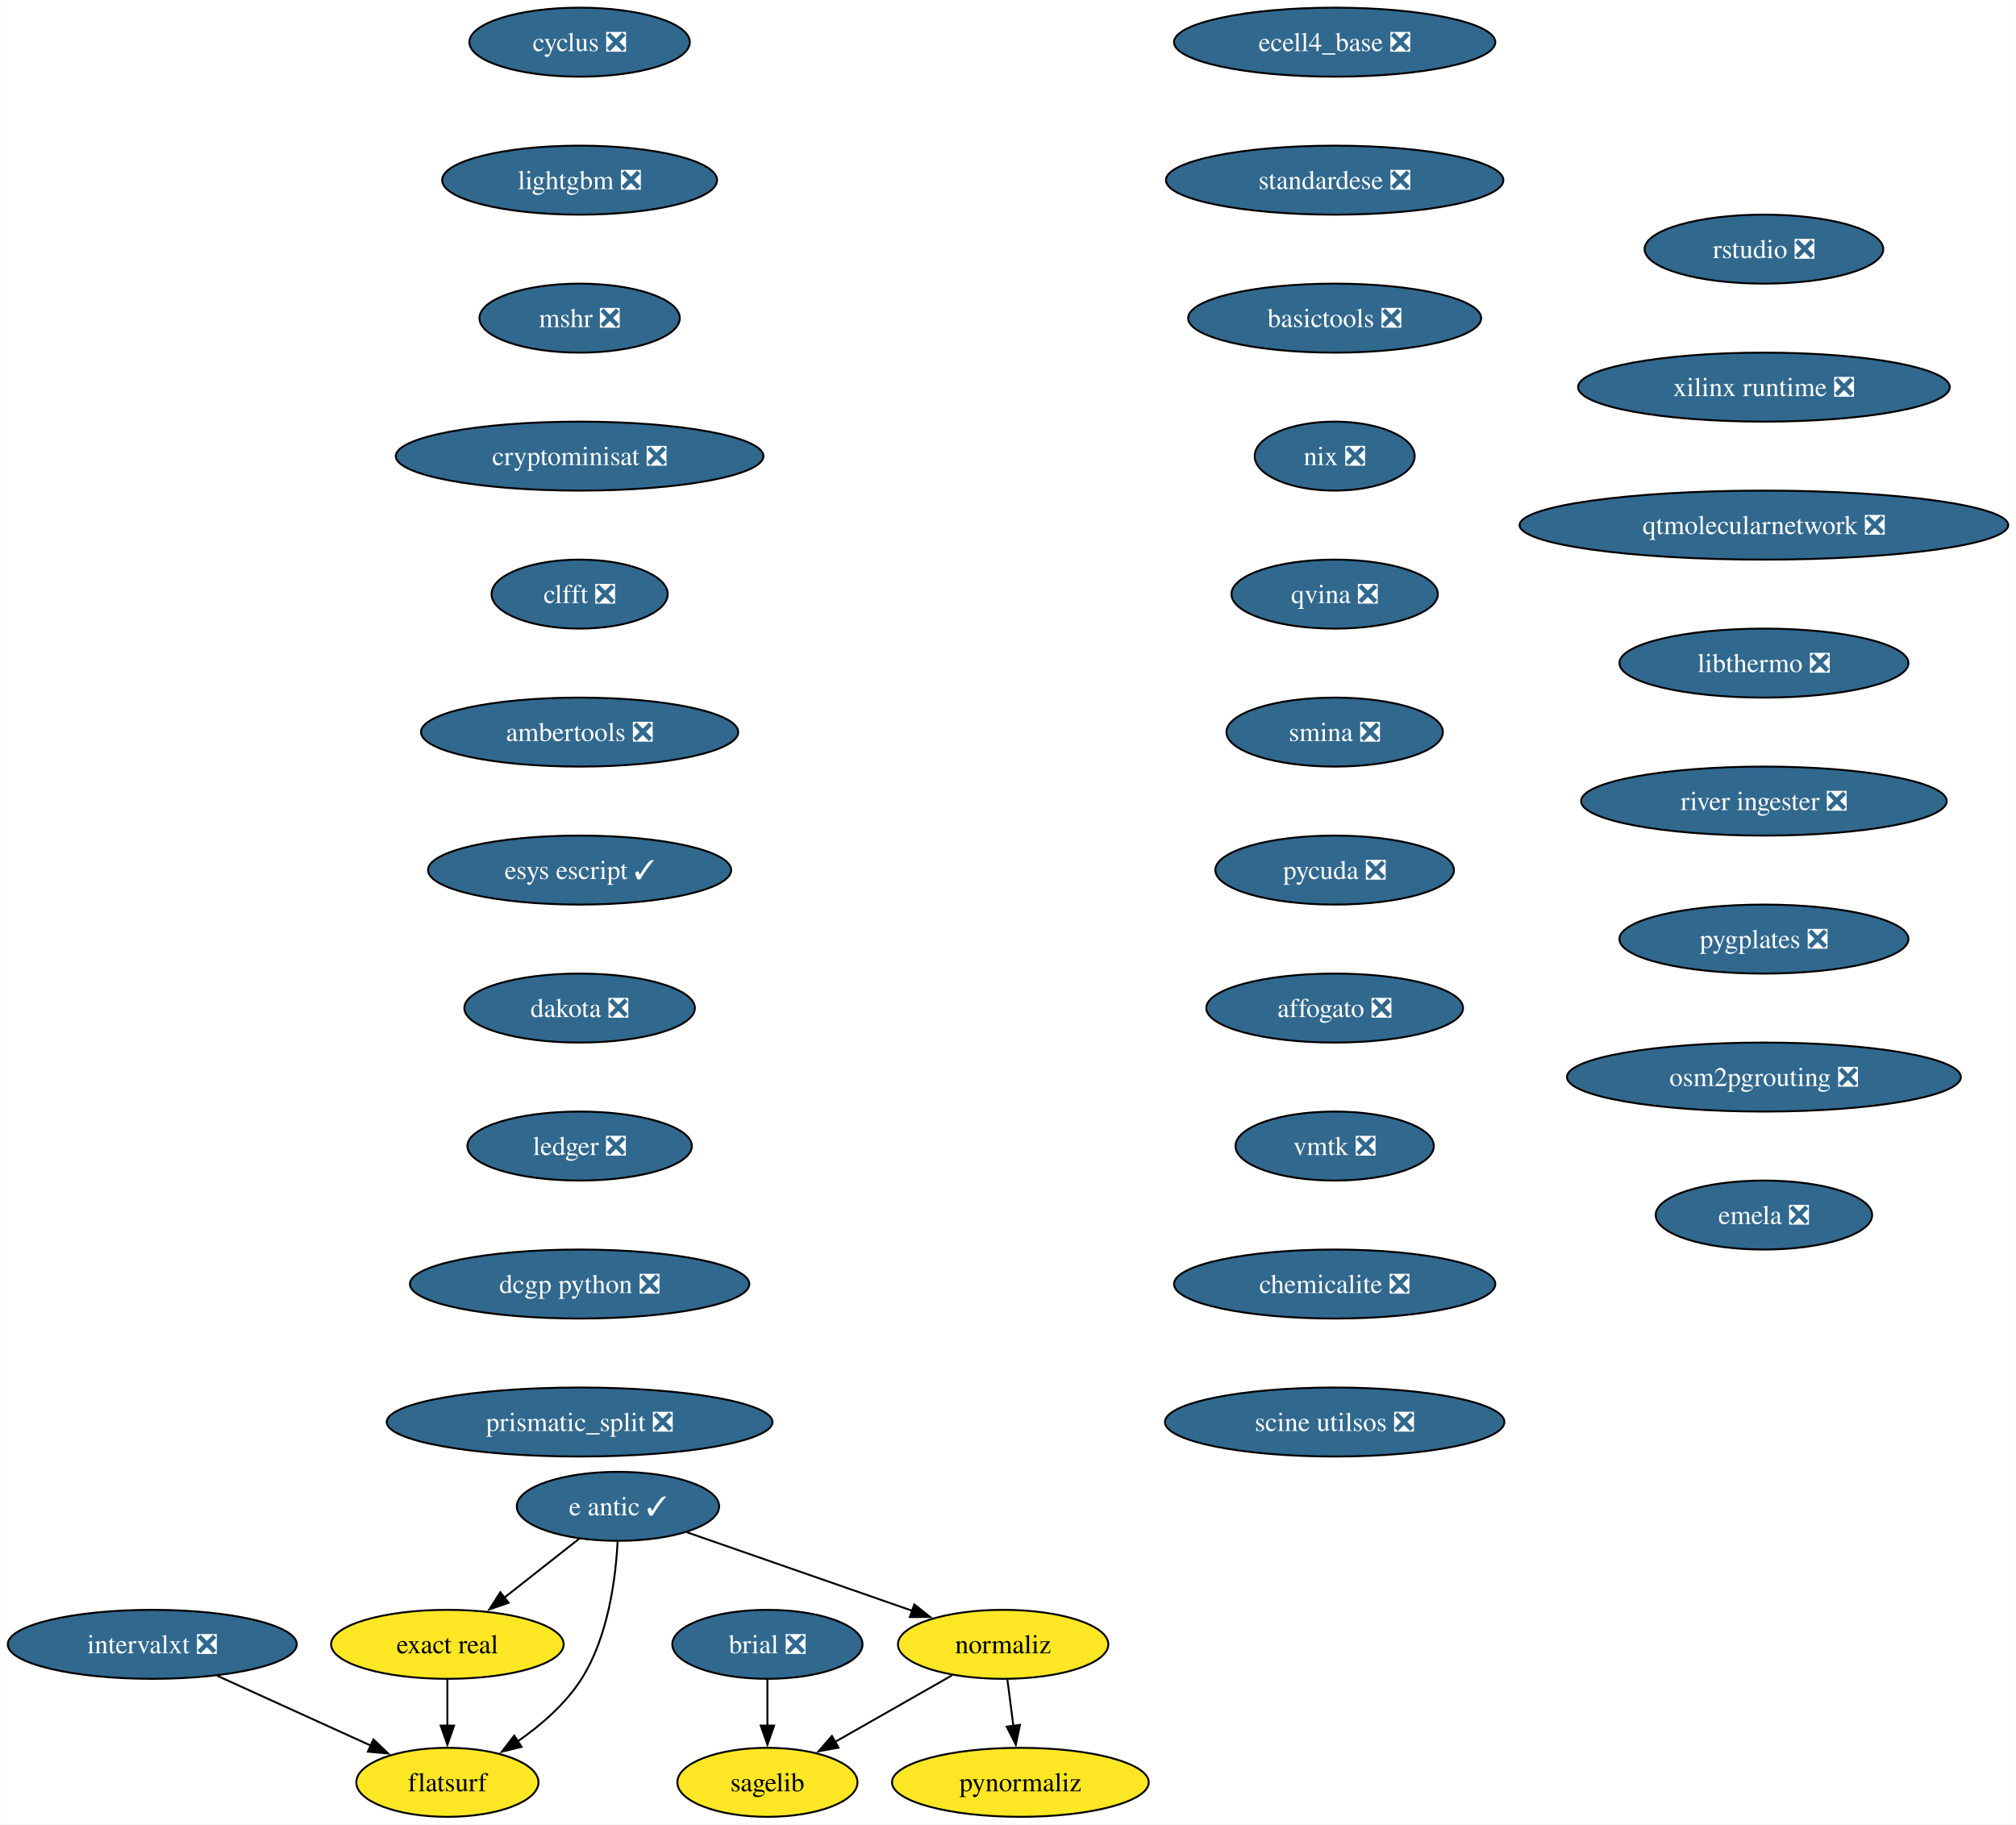
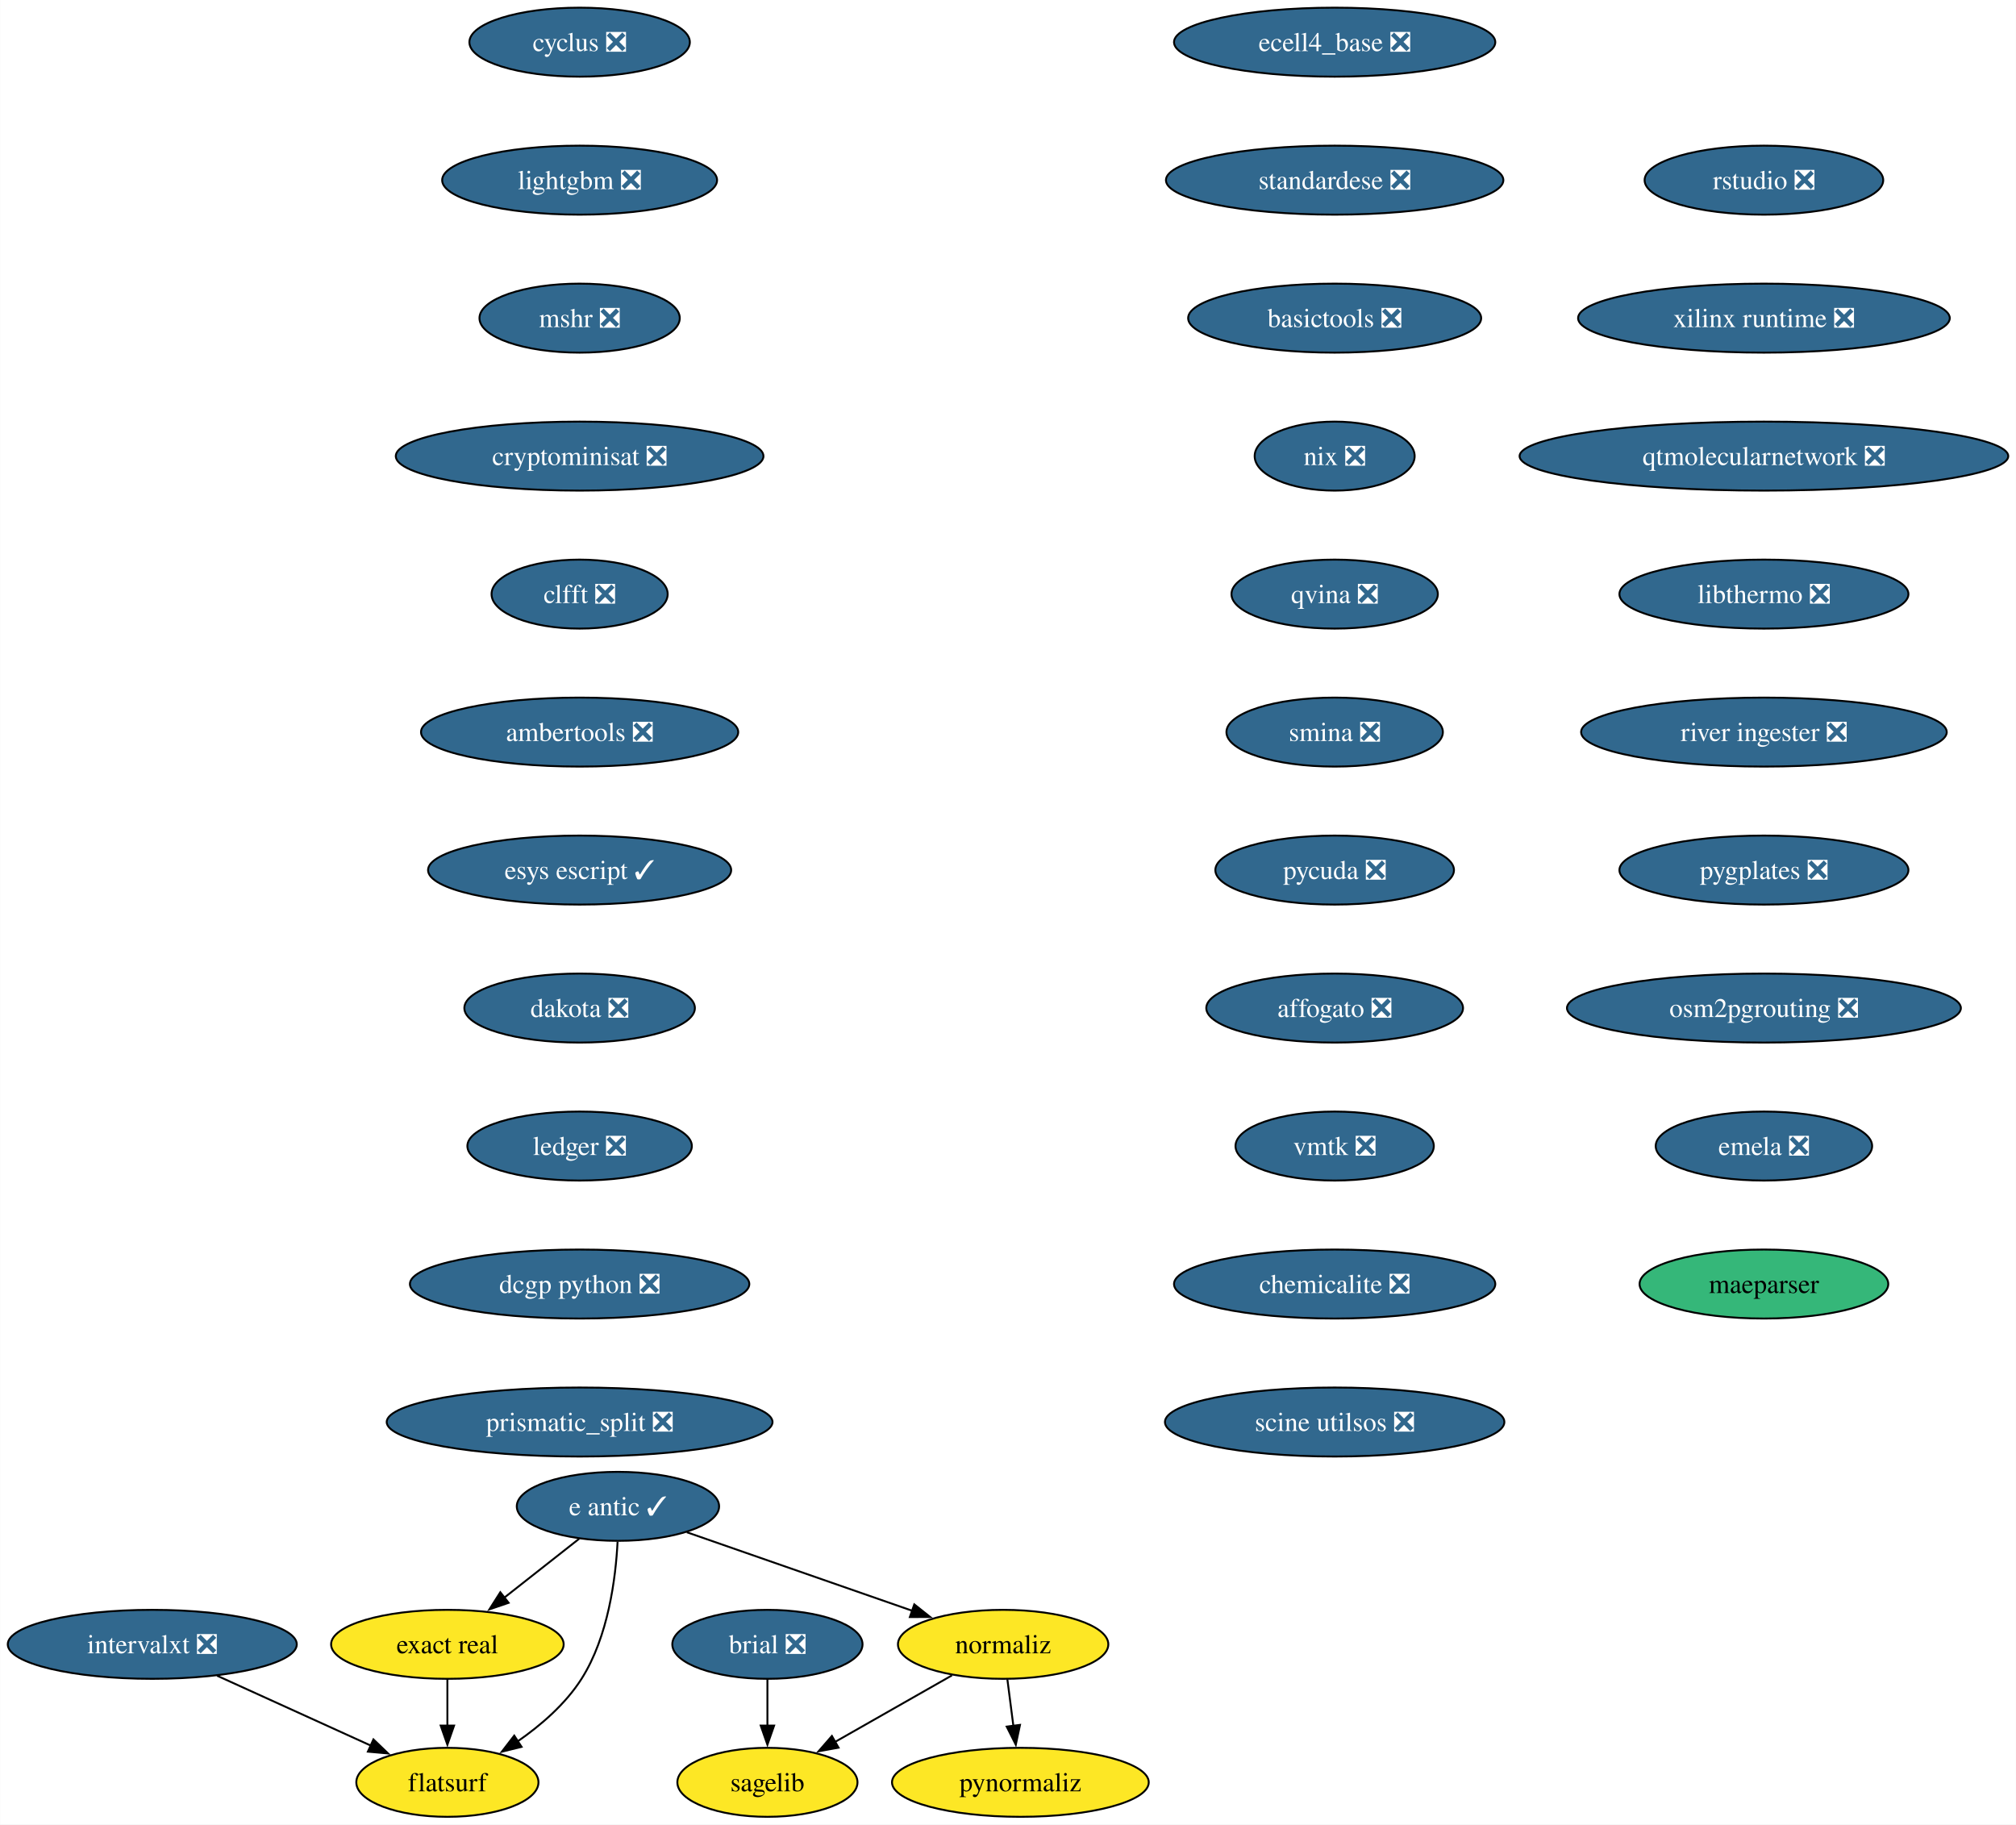
<svg xmlns="http://www.w3.org/2000/svg" xmlns:xlink="http://www.w3.org/1999/xlink" width="1052pt" height="952pt" viewBox="0.00 0.00 1051.90 952.00">
  <g id="graph0" class="graph" transform="scale(1 1) rotate(0) translate(4 948)">
    <polygon fill="white" stroke="none" points="-4,4 -4,-948 1047.9,-948 1047.9,4 -4,4" />
    <g id="node1" class="node">
      <g id="a_node1">
        <a xlink:href="https://github.com/conda-forge/brial-feedstock/pull/37" xlink:title="brial ❎">
          <ellipse fill="#31688e" stroke="black" cx="396.41" cy="-90" rx="49.63" ry="18" />
          <text text-anchor="middle" x="396.41" y="-85.33" font-family="Times,serif" font-size="14.00" fill="white">brial ❎</text>
        </a>
      </g>
    </g>
    <g id="node2" class="node">
      <g id="a_node2">
        <a xlink:href="https://github.com/conda-forge/sagelib-feedstock" xlink:title="sagelib">
          <ellipse fill="#fde725" stroke="black" cx="396.41" cy="-18" rx="47" ry="18" />
          <text text-anchor="middle" x="396.41" y="-13.32" font-family="Times,serif" font-size="14.00">sagelib</text>
        </a>
      </g>
    </g>
    <g id="edge1" class="edge">
      <path fill="none" stroke="black" d="M396.41,-71.7C396.41,-64.41 396.41,-55.73 396.41,-47.54" />
      <polygon fill="black" stroke="black" points="399.91,-47.62 396.41,-37.62 392.91,-47.62 399.91,-47.62" />
    </g>
    <g id="node3" class="node">
      <g id="a_node3">
        <a xlink:href="https://github.com/conda-forge/cyclus-feedstock/pull/94" xlink:title="cyclus ❎">
          <ellipse fill="#31688e" stroke="black" cx="298.41" cy="-926" rx="57.52" ry="18" />
          <text text-anchor="middle" x="298.41" y="-921.33" font-family="Times,serif" font-size="14.00" fill="white">cyclus ❎</text>
        </a>
      </g>
    </g>
    <g id="node4" class="node">
      <g id="a_node4">
        <a xlink:href="https://github.com/conda-forge/lightgbm-feedstock/pull/64" xlink:title="lightgbm ❎">
          <ellipse fill="#31688e" stroke="black" cx="298.41" cy="-854" rx="71.73" ry="18" />
          <text text-anchor="middle" x="298.41" y="-849.33" font-family="Times,serif" font-size="14.00" fill="white">lightgbm ❎</text>
        </a>
      </g>
    </g>
    <g id="node5" class="node">
      <g id="a_node5">
        <a xlink:href="https://github.com/conda-forge/mshr-feedstock/pull/38" xlink:title="mshr ❎">
          <ellipse fill="#31688e" stroke="black" cx="298.41" cy="-782" rx="52.26" ry="18" />
          <text text-anchor="middle" x="298.41" y="-777.33" font-family="Times,serif" font-size="14.00" fill="white">mshr ❎</text>
        </a>
      </g>
    </g>
    <g id="node6" class="node">
      <g id="a_node6">
        <a xlink:href="https://github.com/conda-forge/cryptominisat-feedstock/pull/59" xlink:title="cryptominisat ❎">
          <ellipse fill="#31688e" stroke="black" cx="298.41" cy="-710" rx="95.93" ry="18" />
          <text text-anchor="middle" x="298.41" y="-705.33" font-family="Times,serif" font-size="14.00" fill="white">cryptominisat ❎</text>
        </a>
      </g>
    </g>
    <g id="node7" class="node">
      <g id="a_node7">
        <a xlink:href="https://github.com/conda-forge/clfft-feedstock/pull/19" xlink:title="clfft ❎">
          <ellipse fill="#31688e" stroke="black" cx="298.41" cy="-638" rx="45.95" ry="18" />
          <text text-anchor="middle" x="298.41" y="-633.33" font-family="Times,serif" font-size="14.00" fill="white">clfft ❎</text>
        </a>
      </g>
    </g>
    <g id="node8" class="node">
      <g id="a_node8">
        <a xlink:href="https://github.com/conda-forge/ambertools-feedstock/pull/150" xlink:title="ambertools ❎">
          <ellipse fill="#31688e" stroke="black" cx="298.41" cy="-566" rx="82.77" ry="18" />
          <text text-anchor="middle" x="298.41" y="-561.33" font-family="Times,serif" font-size="14.00" fill="white">ambertools ❎</text>
        </a>
      </g>
    </g>
    <g id="node14" class="node">
      <g id="a_node14">
        <a xlink:href="https://github.com/conda-forge/esys-escript-feedstock/pull/74" xlink:title="esys escript ✓">
          <ellipse fill="#31688e" stroke="black" cx="298.41" cy="-494" rx="79.09" ry="18" />
          <text text-anchor="middle" x="298.41" y="-489.32" font-family="Times,serif" font-size="14.00" fill="white">esys escript ✓</text>
        </a>
      </g>
    </g>
    <g id="node9" class="node">
      <g id="a_node9">
        <a xlink:href="https://github.com/conda-forge/e-antic-feedstock/pull/63" xlink:title="e antic ✓">
          <ellipse fill="#31688e" stroke="black" cx="318.41" cy="-162" rx="52.79" ry="18" />
          <text text-anchor="middle" x="318.41" y="-157.32" font-family="Times,serif" font-size="14.00" fill="white">e antic ✓</text>
        </a>
      </g>
    </g>
    <g id="node10" class="node">
      <g id="a_node10">
        <a xlink:href="https://github.com/conda-forge/normaliz-feedstock" xlink:title="normaliz">
          <ellipse fill="#fde725" stroke="black" cx="519.41" cy="-90" rx="54.89" ry="18" />
          <text text-anchor="middle" x="519.41" y="-85.33" font-family="Times,serif" font-size="14.00">normaliz</text>
        </a>
      </g>
    </g>
    <g id="edge7" class="edge">
      <path fill="none" stroke="black" d="M354.34,-148.49C387.19,-137.05 436,-120.05 472.03,-107.5" />
      <polygon fill="black" stroke="black" points="473.05,-110.85 481.34,-104.26 470.74,-104.24 473.05,-110.85" />
    </g>
    <g id="node11" class="node">
      <g id="a_node11">
        <a xlink:href="https://github.com/conda-forge/exact-real-feedstock" xlink:title="exact real">
          <ellipse fill="#fde725" stroke="black" cx="229.41" cy="-90" rx="60.68" ry="18" />
          <text text-anchor="middle" x="229.41" y="-85.33" font-family="Times,serif" font-size="14.00">exact real</text>
        </a>
      </g>
    </g>
    <g id="edge8" class="edge">
      <path fill="none" stroke="black" d="M298.21,-145.12C286.66,-136.03 271.95,-124.46 259.1,-114.35" />
      <polygon fill="black" stroke="black" points="261.36,-111.67 251.33,-108.24 257.03,-117.18 261.36,-111.67" />
    </g>
    <g id="node12" class="node">
      <g id="a_node12">
        <a xlink:href="https://github.com/conda-forge/flatsurf-feedstock" xlink:title="flatsurf">
          <ellipse fill="#fde725" stroke="black" cx="229.41" cy="-18" rx="47.53" ry="18" />
          <text text-anchor="middle" x="229.41" y="-13.32" font-family="Times,serif" font-size="14.00">flatsurf</text>
        </a>
      </g>
    </g>
    <g id="edge9" class="edge">
      <path fill="none" stroke="black" d="M318.22,-143.6C317.25,-124.61 313.4,-94 299.41,-72 291.06,-58.88 278.26,-47.8 265.87,-39.22" />
      <polygon fill="black" stroke="black" points="268.11,-36.51 257.82,-33.98 264.29,-42.37 268.11,-36.51" />
    </g>
    <g id="edge10" class="edge">
      <path fill="none" stroke="black" d="M492.72,-73.81C474.87,-63.65 451.19,-50.18 431.78,-39.13" />
      <polygon fill="black" stroke="black" points="433.52,-36.09 423.1,-34.19 430.06,-42.18 433.52,-36.09" />
    </g>
    <g id="node13" class="node">
      <g id="a_node13">
        <a xlink:href="https://github.com/conda-forge/pynormaliz-feedstock" xlink:title="pynormaliz">
          <ellipse fill="#fde725" stroke="black" cx="528.41" cy="-18" rx="66.99" ry="18" />
          <text text-anchor="middle" x="528.41" y="-13.32" font-family="Times,serif" font-size="14.00">pynormaliz</text>
        </a>
      </g>
    </g>
    <g id="edge11" class="edge">
      <path fill="none" stroke="black" d="M521.63,-71.7C522.58,-64.32 523.71,-55.52 524.78,-47.25" />
      <polygon fill="black" stroke="black" points="528.21,-47.97 526.02,-37.61 521.27,-47.08 528.21,-47.97" />
    </g>
    <g id="edge12" class="edge">
      <path fill="none" stroke="black" d="M229.41,-71.7C229.41,-64.41 229.41,-55.73 229.41,-47.54" />
      <polygon fill="black" stroke="black" points="232.91,-47.62 229.41,-37.62 225.91,-47.62 232.91,-47.62" />
    </g>
    <g id="node15" class="node">
      <g id="a_node15">
        <a xlink:href="https://github.com/conda-forge/dakota-feedstock/pull/50" xlink:title="dakota ❎">
          <ellipse fill="#31688e" stroke="black" cx="298.41" cy="-422" rx="60.15" ry="18" />
          <text text-anchor="middle" x="298.41" y="-417.32" font-family="Times,serif" font-size="14.00" fill="white">dakota ❎</text>
        </a>
      </g>
    </g>
    <g id="node16" class="node">
      <g id="a_node16">
        <a xlink:href="https://github.com/conda-forge/ledger-feedstock/pull/39" xlink:title="ledger ❎">
          <ellipse fill="#31688e" stroke="black" cx="298.41" cy="-350" rx="58.57" ry="18" />
          <text text-anchor="middle" x="298.41" y="-345.32" font-family="Times,serif" font-size="14.00" fill="white">ledger ❎</text>
        </a>
      </g>
    </g>
    <g id="node17" class="node">
      <g id="a_node17">
        <a xlink:href="https://github.com/conda-forge/dcgp-python-feedstock/pull/27" xlink:title="dcgp python ❎">
          <ellipse fill="#31688e" stroke="black" cx="298.41" cy="-278" rx="88.56" ry="18" />
          <text text-anchor="middle" x="298.41" y="-273.32" font-family="Times,serif" font-size="14.00" fill="white">dcgp python ❎</text>
        </a>
      </g>
    </g>
    <g id="node18" class="node">
      <g id="a_node18">
        <a xlink:href="https://github.com/conda-forge/prismatic_split-feedstock/pull/55" xlink:title="prismatic_split ❎">
          <ellipse fill="#31688e" stroke="black" cx="298.41" cy="-206" rx="100.66" ry="18" />
          <text text-anchor="middle" x="298.41" y="-201.32" font-family="Times,serif" font-size="14.00" fill="white">prismatic_split ❎</text>
        </a>
      </g>
    </g>
    <g id="node19" class="node">
      <g id="a_node19">
        <a xlink:href="https://github.com/conda-forge/ecell4_base-feedstock/pull/30" xlink:title="ecell4_base ❎">
          <ellipse fill="#31688e" stroke="black" cx="692.41" cy="-926" rx="83.83" ry="18" />
          <text text-anchor="middle" x="692.41" y="-921.33" font-family="Times,serif" font-size="14.00" fill="white">ecell4_base ❎</text>
        </a>
      </g>
    </g>
    <g id="node20" class="node">
      <g id="a_node20">
        <a xlink:href="https://github.com/conda-forge/standardese-feedstock/pull/12" xlink:title="standardese ❎">
          <ellipse fill="#31688e" stroke="black" cx="692.41" cy="-854" rx="88.04" ry="18" />
          <text text-anchor="middle" x="692.41" y="-849.33" font-family="Times,serif" font-size="14.00" fill="white">standardese ❎</text>
        </a>
      </g>
    </g>
    <g id="node21" class="node">
      <g id="a_node21">
        <a xlink:href="https://github.com/conda-forge/basictools-feedstock/pull/52" xlink:title="basictools ❎">
          <ellipse fill="#31688e" stroke="black" cx="692.41" cy="-782" rx="76.46" ry="18" />
          <text text-anchor="middle" x="692.41" y="-777.33" font-family="Times,serif" font-size="14.00" fill="white">basictools ❎</text>
        </a>
      </g>
    </g>
    <g id="node22" class="node">
      <g id="a_node22">
        <a xlink:href="https://github.com/conda-forge/nix-feedstock/pull/26" xlink:title="nix ❎">
          <ellipse fill="#31688e" stroke="black" cx="692.41" cy="-710" rx="41.74" ry="18" />
          <text text-anchor="middle" x="692.41" y="-705.33" font-family="Times,serif" font-size="14.00" fill="white">nix ❎</text>
        </a>
      </g>
    </g>
    <g id="node23" class="node">
      <g id="a_node23">
        <a xlink:href="https://github.com/conda-forge/qvina-feedstock/pull/8" xlink:title="qvina ❎">
          <ellipse fill="#31688e" stroke="black" cx="692.41" cy="-638" rx="53.84" ry="18" />
          <text text-anchor="middle" x="692.41" y="-633.33" font-family="Times,serif" font-size="14.00" fill="white">qvina ❎</text>
        </a>
      </g>
    </g>
    <g id="node24" class="node">
      <g id="a_node24">
        <a xlink:href="https://github.com/conda-forge/smina-feedstock/pull/4" xlink:title="smina ❎">
          <ellipse fill="#31688e" stroke="black" cx="692.41" cy="-566" rx="56.47" ry="18" />
          <text text-anchor="middle" x="692.41" y="-561.33" font-family="Times,serif" font-size="14.00" fill="white">smina ❎</text>
        </a>
      </g>
    </g>
    <g id="node25" class="node">
      <g id="a_node25">
        <a xlink:href="https://github.com/conda-forge/pycuda-feedstock/pull/42" xlink:title="pycuda ❎">
          <ellipse fill="#31688e" stroke="black" cx="692.41" cy="-494" rx="62.26" ry="18" />
          <text text-anchor="middle" x="692.41" y="-489.32" font-family="Times,serif" font-size="14.00" fill="white">pycuda ❎</text>
        </a>
      </g>
    </g>
    <g id="node26" class="node">
      <g id="a_node26">
        <a xlink:href="https://github.com/conda-forge/affogato-feedstock/pull/20" xlink:title="affogato ❎">
          <ellipse fill="#31688e" stroke="black" cx="692.41" cy="-422" rx="66.99" ry="18" />
          <text text-anchor="middle" x="692.41" y="-417.32" font-family="Times,serif" font-size="14.00" fill="white">affogato ❎</text>
        </a>
      </g>
    </g>
    <g id="node27" class="node">
      <g id="a_node27">
        <a xlink:href="https://github.com/conda-forge/vmtk-feedstock/pull/27" xlink:title="vmtk ❎">
          <ellipse fill="#31688e" stroke="black" cx="692.41" cy="-350" rx="51.74" ry="18" />
          <text text-anchor="middle" x="692.41" y="-345.32" font-family="Times,serif" font-size="14.00" fill="white">vmtk ❎</text>
        </a>
      </g>
    </g>
    <g id="node29" class="node">
      <g id="a_node29">
        <a xlink:href="https://github.com/conda-forge/chemicalite-feedstock/pull/29" xlink:title="chemicalite ❎">
          <ellipse fill="#31688e" stroke="black" cx="692.41" cy="-278" rx="83.83" ry="18" />
          <text text-anchor="middle" x="692.41" y="-273.32" font-family="Times,serif" font-size="14.00" fill="white">chemicalite ❎</text>
        </a>
      </g>
    </g>
    <g id="node28" class="node">
      <g id="a_node28">
        <a xlink:href="https://github.com/conda-forge/intervalxt-feedstock/pull/23" xlink:title="intervalxt ❎">
          <ellipse fill="#31688e" stroke="black" cx="75.41" cy="-90" rx="75.41" ry="18" />
          <text text-anchor="middle" x="75.41" y="-85.33" font-family="Times,serif" font-size="14.00" fill="white">intervalxt ❎</text>
        </a>
      </g>
    </g>
    <g id="edge26" class="edge">
      <path fill="none" stroke="black" d="M109.21,-73.64C132.91,-62.86 164.7,-48.41 189.63,-37.08" />
      <polygon fill="black" stroke="black" points="190.82,-40.39 198.47,-33.06 187.92,-34.01 190.82,-40.39" />
    </g>
    <g id="node30" class="node">
      <g id="a_node30">
        <a xlink:href="https://github.com/conda-forge/scine-utilsos-feedstock/pull/16" xlink:title="scine utilsos ❎">
          <ellipse fill="#31688e" stroke="black" cx="692.41" cy="-206" rx="88.56" ry="18" />
          <text text-anchor="middle" x="692.41" y="-201.32" font-family="Times,serif" font-size="14.00" fill="white">scine utilsos ❎</text>
        </a>
      </g>
    </g>
    <g id="node31" class="node">
      <g id="a_node31">
        <a xlink:href="https://github.com/conda-forge/rstudio-feedstock/pull/37" xlink:title="rstudio ❎">
-           <ellipse fill="#31688e" stroke="black" cx="916.41" cy="-818" rx="62.26" ry="18" />
-           <text text-anchor="middle" x="916.41" y="-813.33" font-family="Times,serif" font-size="14.00" fill="white">rstudio ❎</text>
+           <ellipse fill="#31688e" stroke="black" cx="916.41" cy="-854" rx="62.26" ry="18" />
+           <text text-anchor="middle" x="916.41" y="-849.33" font-family="Times,serif" font-size="14.00" fill="white">rstudio ❎</text>
        </a>
      </g>
    </g>
    <g id="node32" class="node">
      <g id="a_node32">
        <a xlink:href="https://github.com/conda-forge/xilinx-runtime-feedstock/pull/35" xlink:title="xilinx runtime ❎">
-           <ellipse fill="#31688e" stroke="black" cx="916.41" cy="-746" rx="96.98" ry="18" />
-           <text text-anchor="middle" x="916.41" y="-741.33" font-family="Times,serif" font-size="14.00" fill="white">xilinx runtime ❎</text>
+           <ellipse fill="#31688e" stroke="black" cx="916.41" cy="-782" rx="96.98" ry="18" />
+           <text text-anchor="middle" x="916.41" y="-777.33" font-family="Times,serif" font-size="14.00" fill="white">xilinx runtime ❎</text>
        </a>
      </g>
    </g>
    <g id="node33" class="node">
      <g id="a_node33">
        <a xlink:href="https://github.com/conda-forge/qtmolecularnetwork-feedstock/pull/24" xlink:title="qtmolecularnetwork ❎">
-           <ellipse fill="#31688e" stroke="black" cx="916.41" cy="-674" rx="127.49" ry="18" />
-           <text text-anchor="middle" x="916.41" y="-669.33" font-family="Times,serif" font-size="14.00" fill="white">qtmolecularnetwork ❎</text>
+           <ellipse fill="#31688e" stroke="black" cx="916.41" cy="-710" rx="127.49" ry="18" />
+           <text text-anchor="middle" x="916.41" y="-705.33" font-family="Times,serif" font-size="14.00" fill="white">qtmolecularnetwork ❎</text>
        </a>
      </g>
    </g>
    <g id="node34" class="node">
      <g id="a_node34">
        <a xlink:href="https://github.com/conda-forge/libthermo-feedstock/pull/17" xlink:title="libthermo ❎">
-           <ellipse fill="#31688e" stroke="black" cx="916.41" cy="-602" rx="75.41" ry="18" />
-           <text text-anchor="middle" x="916.41" y="-597.33" font-family="Times,serif" font-size="14.00" fill="white">libthermo ❎</text>
+           <ellipse fill="#31688e" stroke="black" cx="916.41" cy="-638" rx="75.41" ry="18" />
+           <text text-anchor="middle" x="916.41" y="-633.33" font-family="Times,serif" font-size="14.00" fill="white">libthermo ❎</text>
        </a>
      </g>
    </g>
    <g id="node35" class="node">
      <g id="a_node35">
        <a xlink:href="https://github.com/conda-forge/river-ingester-feedstock/pull/29" xlink:title="river ingester ❎">
-           <ellipse fill="#31688e" stroke="black" cx="916.41" cy="-530" rx="95.4" ry="18" />
-           <text text-anchor="middle" x="916.41" y="-525.33" font-family="Times,serif" font-size="14.00" fill="white">river ingester ❎</text>
+           <ellipse fill="#31688e" stroke="black" cx="916.41" cy="-566" rx="95.4" ry="18" />
+           <text text-anchor="middle" x="916.41" y="-561.33" font-family="Times,serif" font-size="14.00" fill="white">river ingester ❎</text>
        </a>
      </g>
    </g>
    <g id="node36" class="node">
      <g id="a_node36">
        <a xlink:href="https://github.com/conda-forge/pygplates-feedstock/pull/26" xlink:title="pygplates ❎">
-           <ellipse fill="#31688e" stroke="black" cx="916.41" cy="-458" rx="75.41" ry="18" />
-           <text text-anchor="middle" x="916.41" y="-453.32" font-family="Times,serif" font-size="14.00" fill="white">pygplates ❎</text>
+           <ellipse fill="#31688e" stroke="black" cx="916.41" cy="-494" rx="75.41" ry="18" />
+           <text text-anchor="middle" x="916.41" y="-489.32" font-family="Times,serif" font-size="14.00" fill="white">pygplates ❎</text>
        </a>
      </g>
    </g>
    <g id="node37" class="node">
      <g id="a_node37">
        <a xlink:href="https://github.com/conda-forge/osm2pgrouting-feedstock/pull/3" xlink:title="osm2pgrouting ❎">
-           <ellipse fill="#31688e" stroke="black" cx="916.41" cy="-386" rx="102.77" ry="18" />
-           <text text-anchor="middle" x="916.41" y="-381.32" font-family="Times,serif" font-size="14.00" fill="white">osm2pgrouting ❎</text>
+           <ellipse fill="#31688e" stroke="black" cx="916.41" cy="-422" rx="102.77" ry="18" />
+           <text text-anchor="middle" x="916.41" y="-417.32" font-family="Times,serif" font-size="14.00" fill="white">osm2pgrouting ❎</text>
        </a>
      </g>
    </g>
    <g id="node38" class="node">
      <g id="a_node38">
        <a xlink:href="https://github.com/conda-forge/emela-feedstock/pull/2" xlink:title="emela ❎">
-           <ellipse fill="#31688e" stroke="black" cx="916.41" cy="-314" rx="56.47" ry="18" />
-           <text text-anchor="middle" x="916.41" y="-309.32" font-family="Times,serif" font-size="14.00" fill="white">emela ❎</text>
+           <ellipse fill="#31688e" stroke="black" cx="916.41" cy="-350" rx="56.47" ry="18" />
+           <text text-anchor="middle" x="916.41" y="-345.32" font-family="Times,serif" font-size="14.00" fill="white">emela ❎</text>
+         </a>
+       </g>
+     </g>
+     <g id="node39" class="node">
+       <g id="a_node39">
+         <a xlink:href="https://github.com/conda-forge/maeparser-feedstock" xlink:title="maeparser">
+           <ellipse fill="#35b779" stroke="black" cx="916.41" cy="-278" rx="64.89" ry="18" />
+           <text text-anchor="middle" x="916.41" y="-273.32" font-family="Times,serif" font-size="14.00">maeparser</text>
        </a>
      </g>
    </g>
  </g>
</svg>
